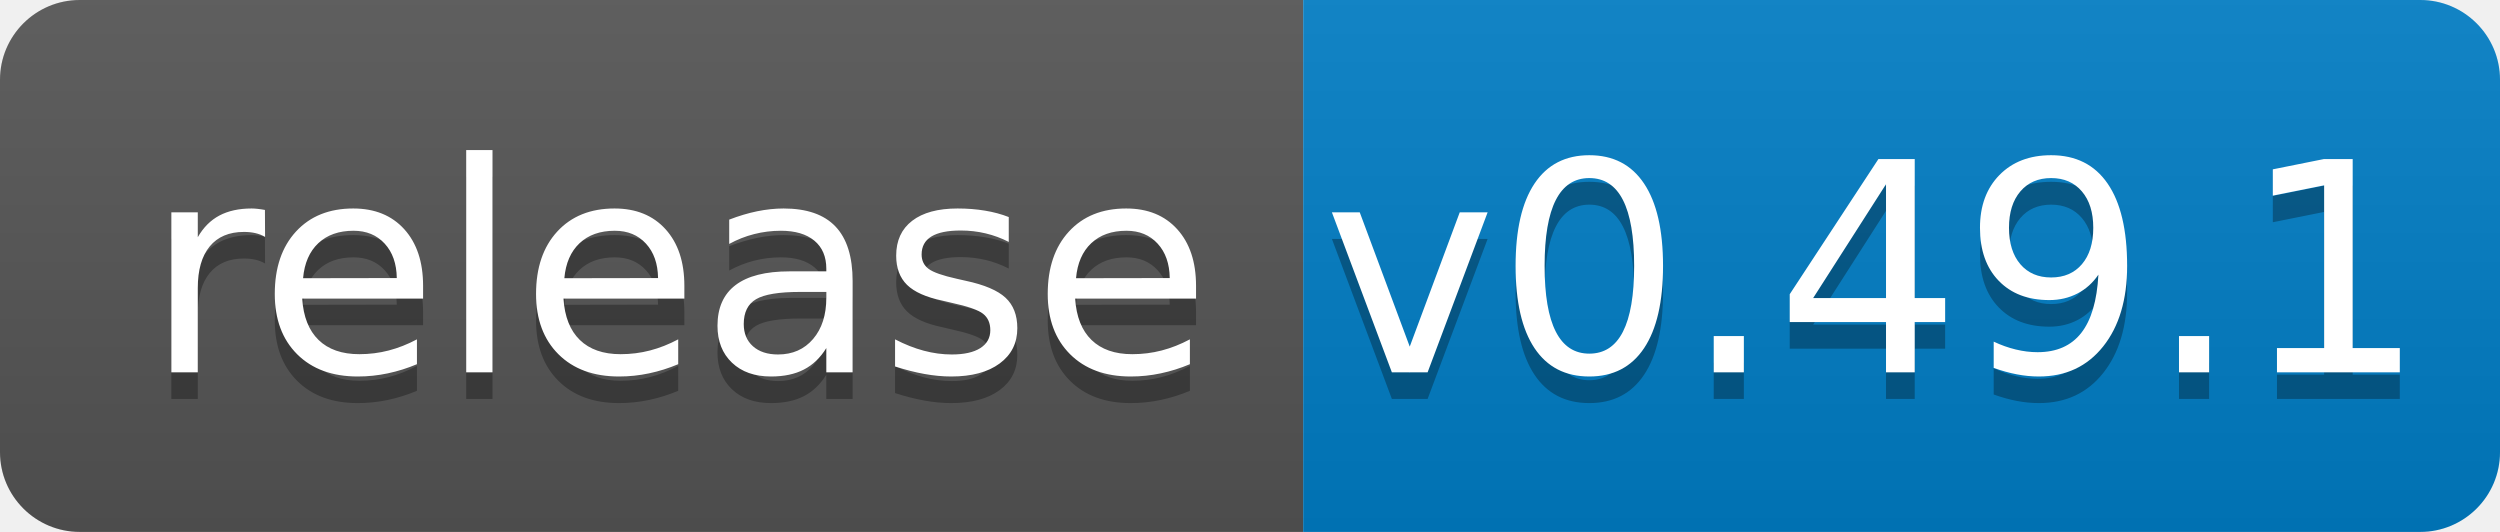
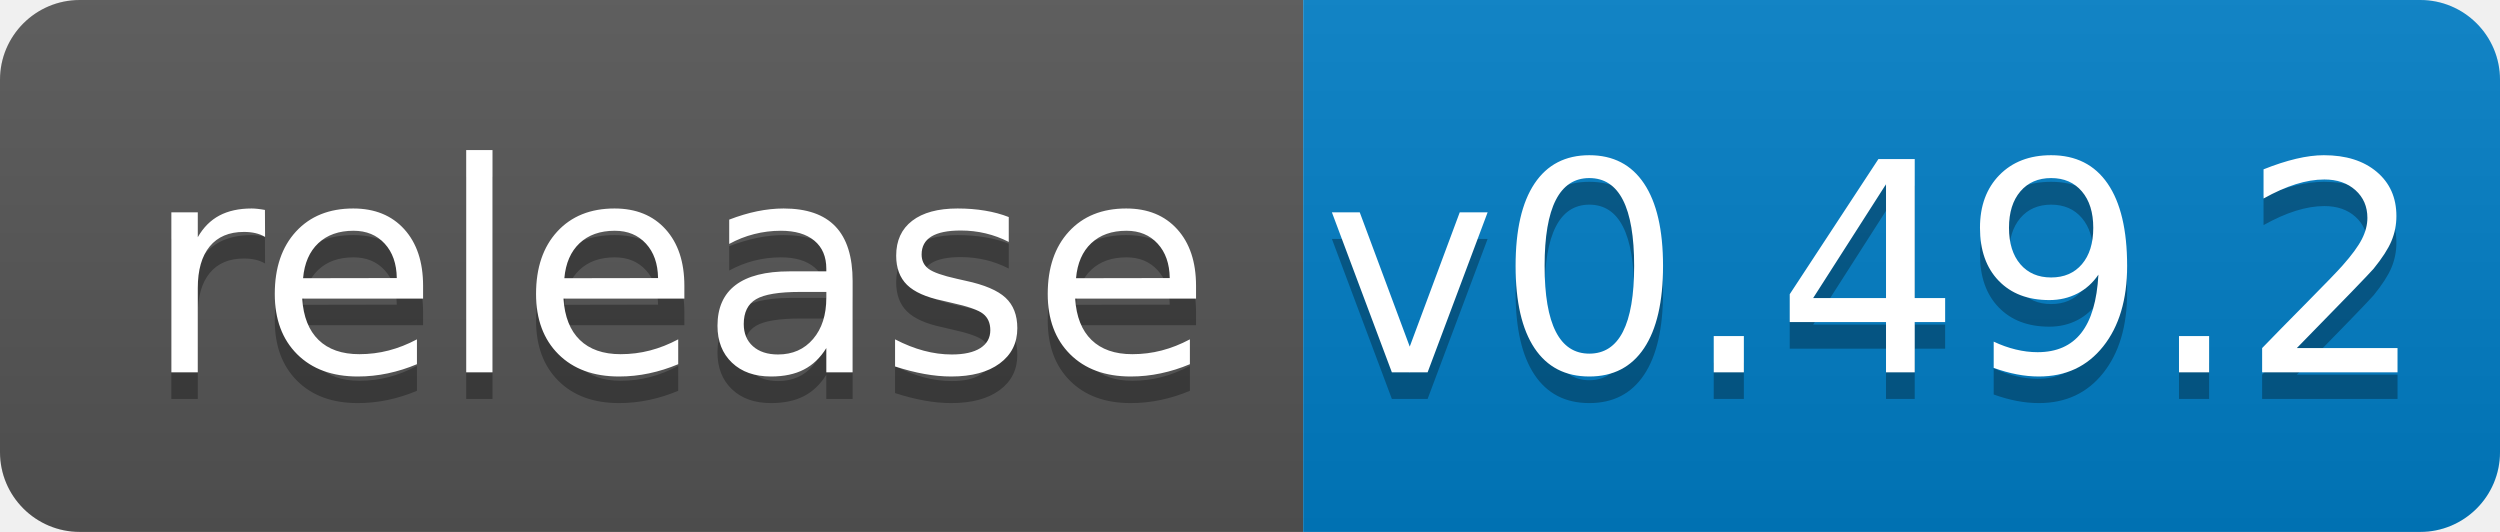
<svg xmlns="http://www.w3.org/2000/svg" width="94" height="20">
  <linearGradient id="b" x2="0" y2="100%">
    <stop offset="0" stop-color="#bbb" stop-opacity=".1" />
    <stop offset="1" stop-opacity=".1" />
  </linearGradient>
  <clipPath id="a">
    <rect width="94" height="20" rx="3" fill="#fff" />
  </clipPath>
  <g clip-path="url(#a)">
    <path fill="#555" d="M0 0h49v20H0z" />
    <path fill="#007ec6" d="M49 0h45v20H49z" />
    <path fill="url(#b)" d="M0 0h94v20H0z" />
  </g>
  <g fill="#fff" text-anchor="middle" font-family="DejaVu Sans,Verdana,Geneva,sans-serif" font-size="110">
    <text x="255" y="150" fill="#010101" fill-opacity=".3" transform="scale(.1)" textLength="390">release</text>
    <text x="255" y="140" transform="scale(.1)" textLength="390">release</text>
-     <text x="705" y="150" fill="#010101" fill-opacity=".3" transform="scale(.1)" textLength="350">v0.49.1</text>
-     <text x="705" y="140" transform="scale(.1)" textLength="350">v0.49.1</text>
+     <text x="705" y="150" fill="#010101" fill-opacity=".3" transform="scale(.1)" textLength="350">v0.49.2</text>
+     <text x="705" y="140" transform="scale(.1)" textLength="350">v0.49.2</text>
  </g>
</svg>
